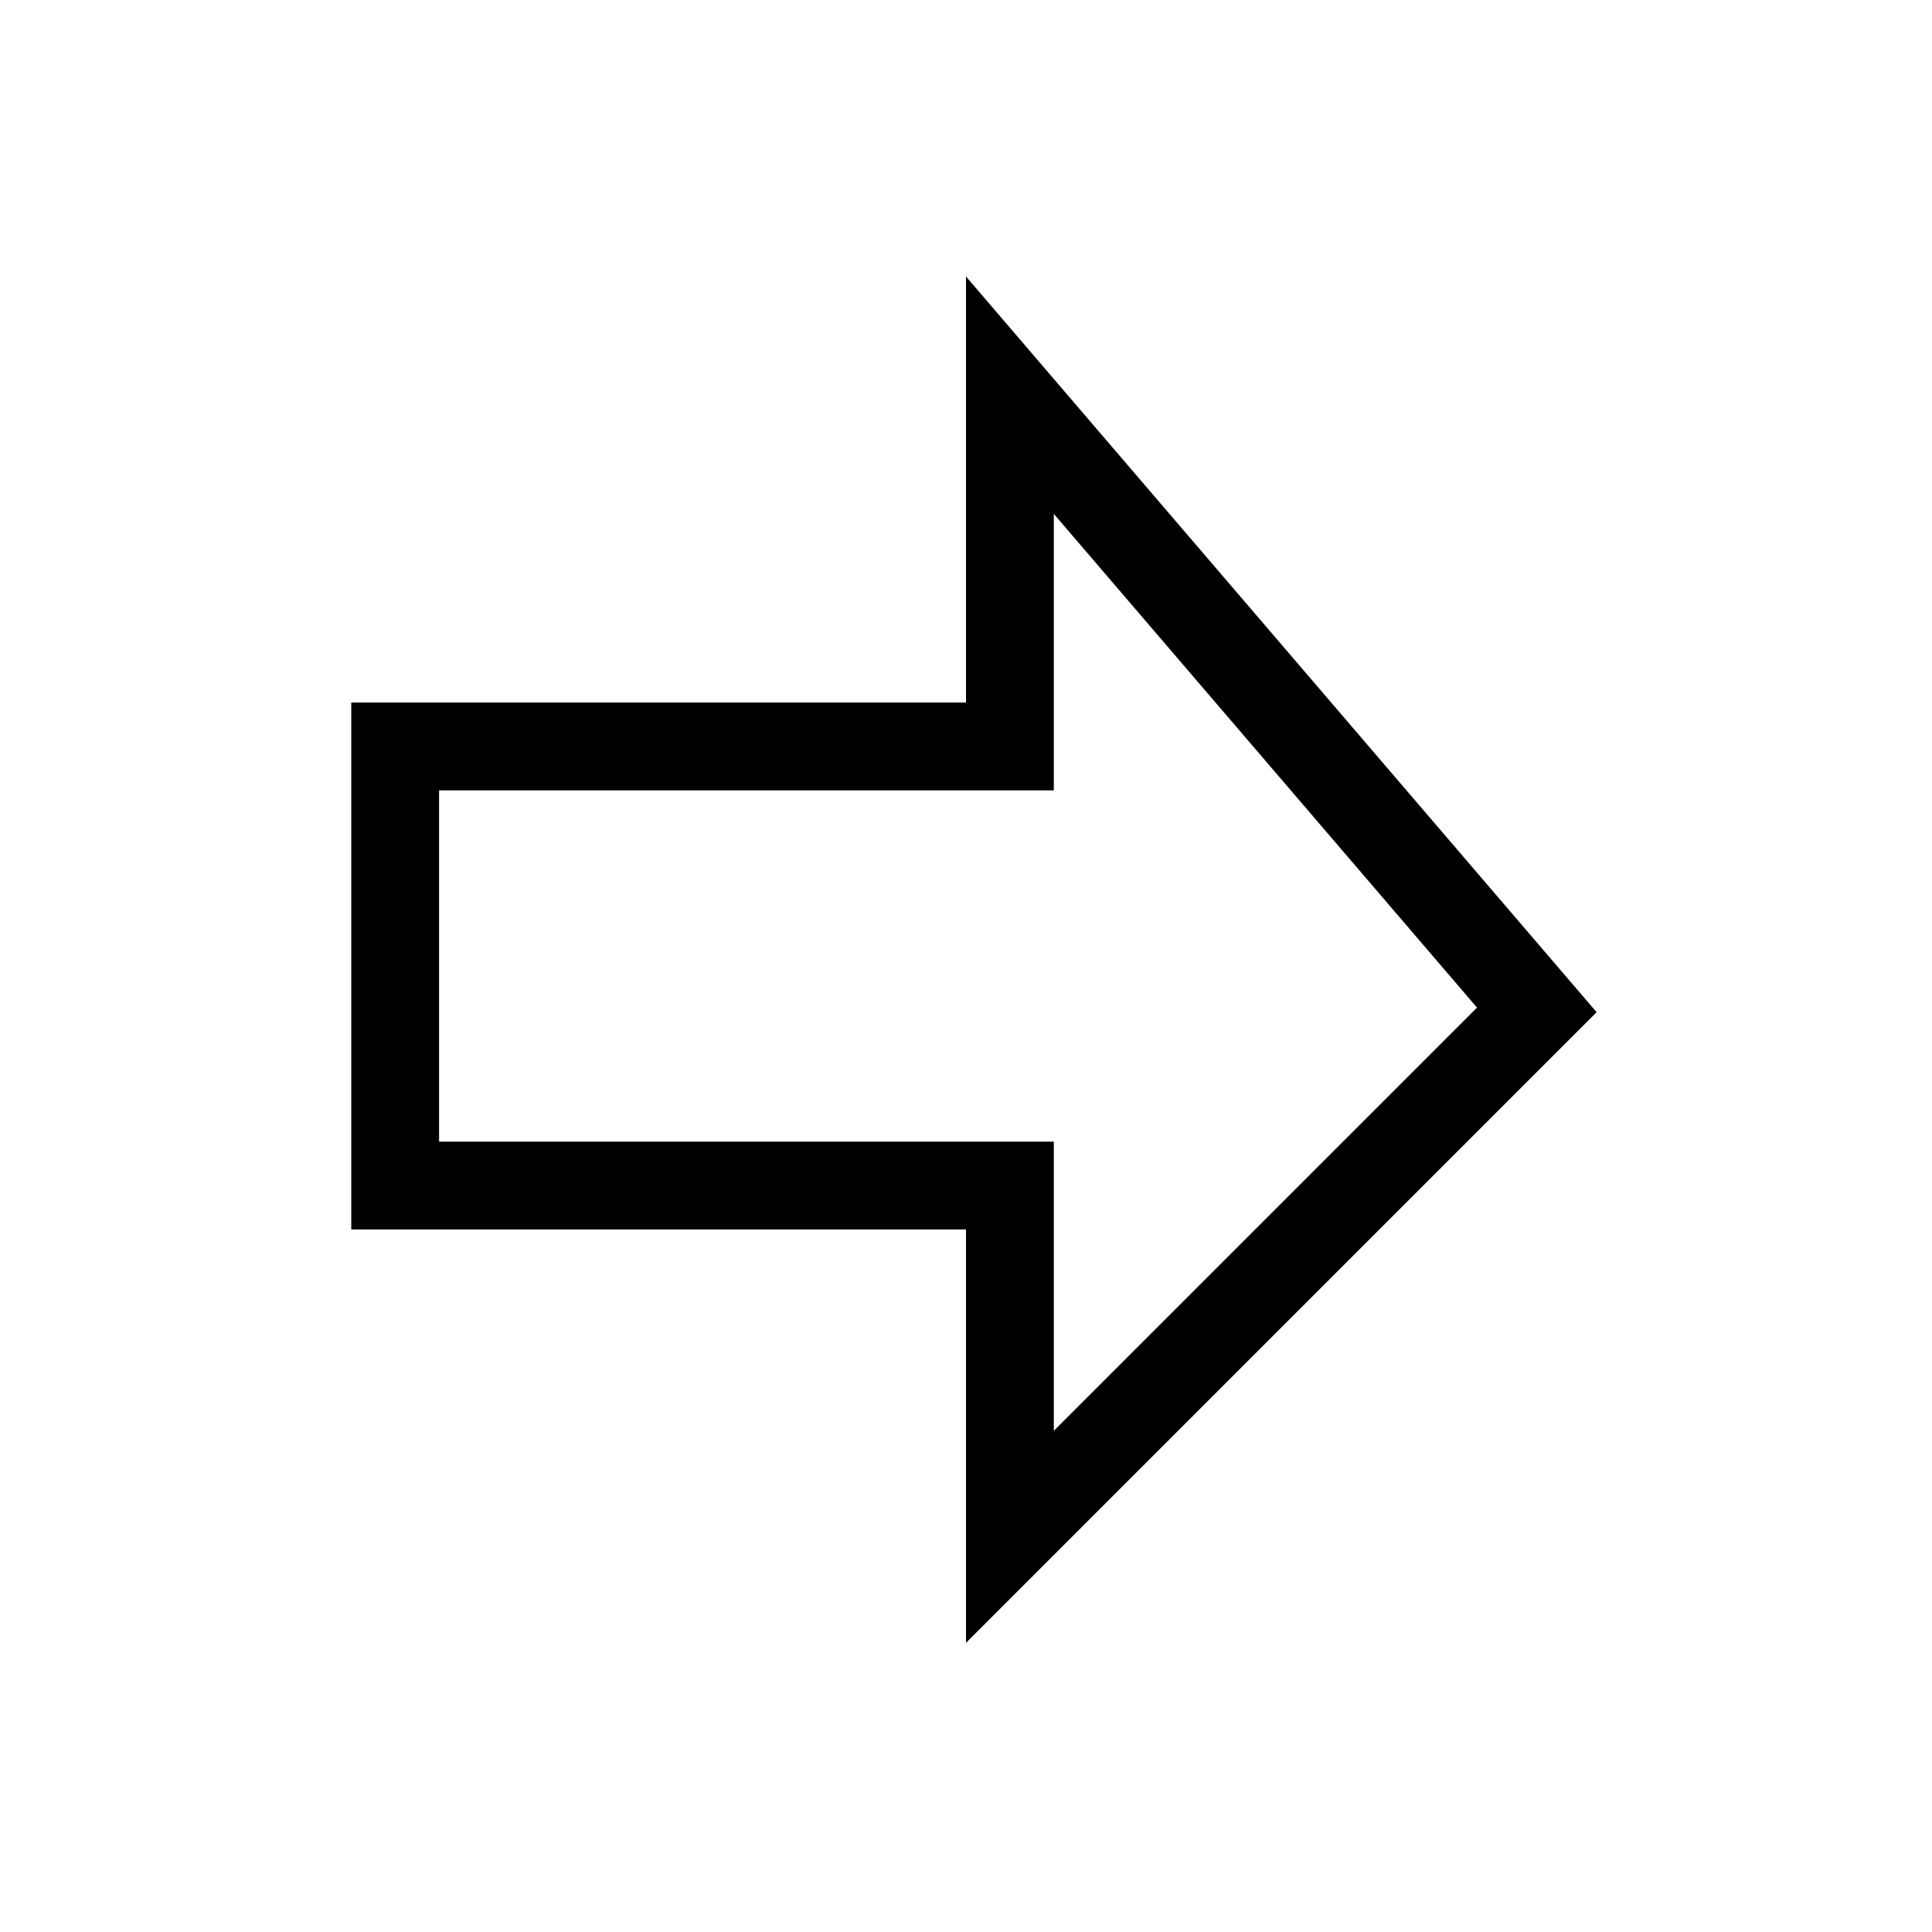
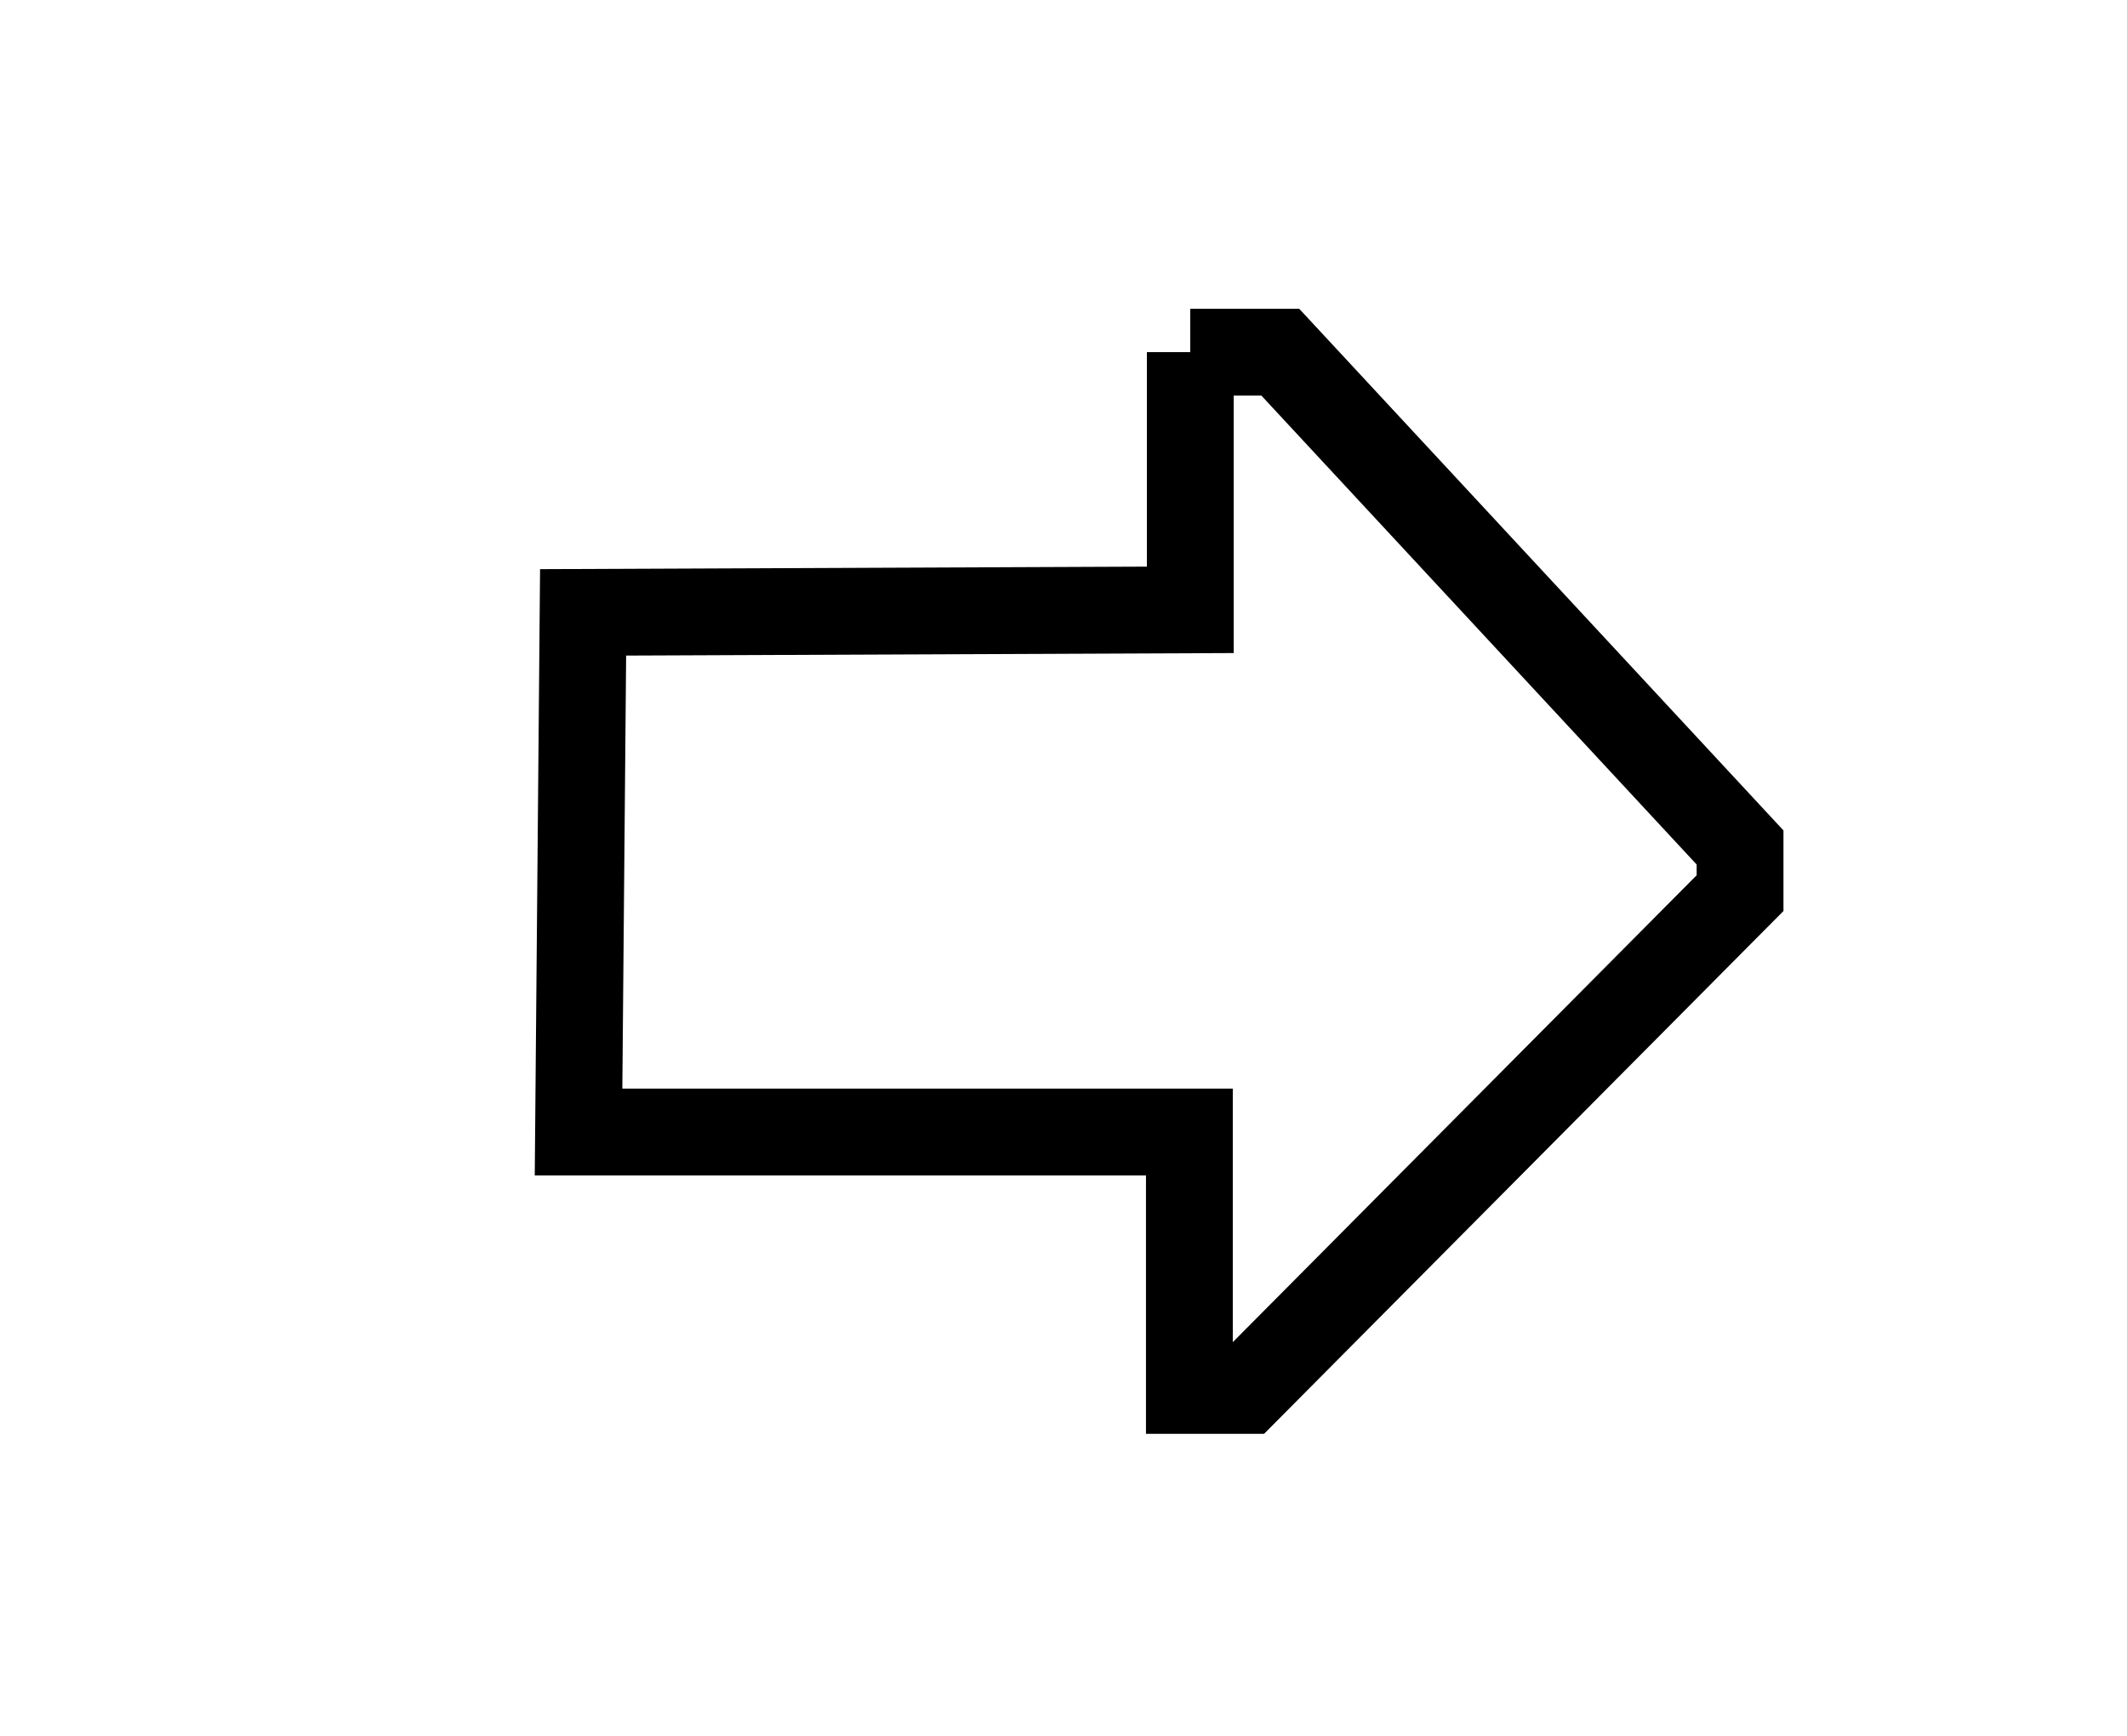
- <svg xmlns="http://www.w3.org/2000/svg" fill="none" viewBox="0 0 22 22">
-   <path stroke="currentColor" d="M11.5 8.5h-7v5h7v4l6-6-6-7v4Z" />
+ <svg xmlns="http://www.w3.org/2000/svg" fill="none" viewBox="0 0 49 40">
+   <path stroke="currentColor" stroke-width="2" d="M27.42 8.115h2.074l10.592 11.414v1.052L28.705 32.04H27.4v-5.954H13.328l.105-11.975 13.988-.058V8.115Z" />
</svg>
